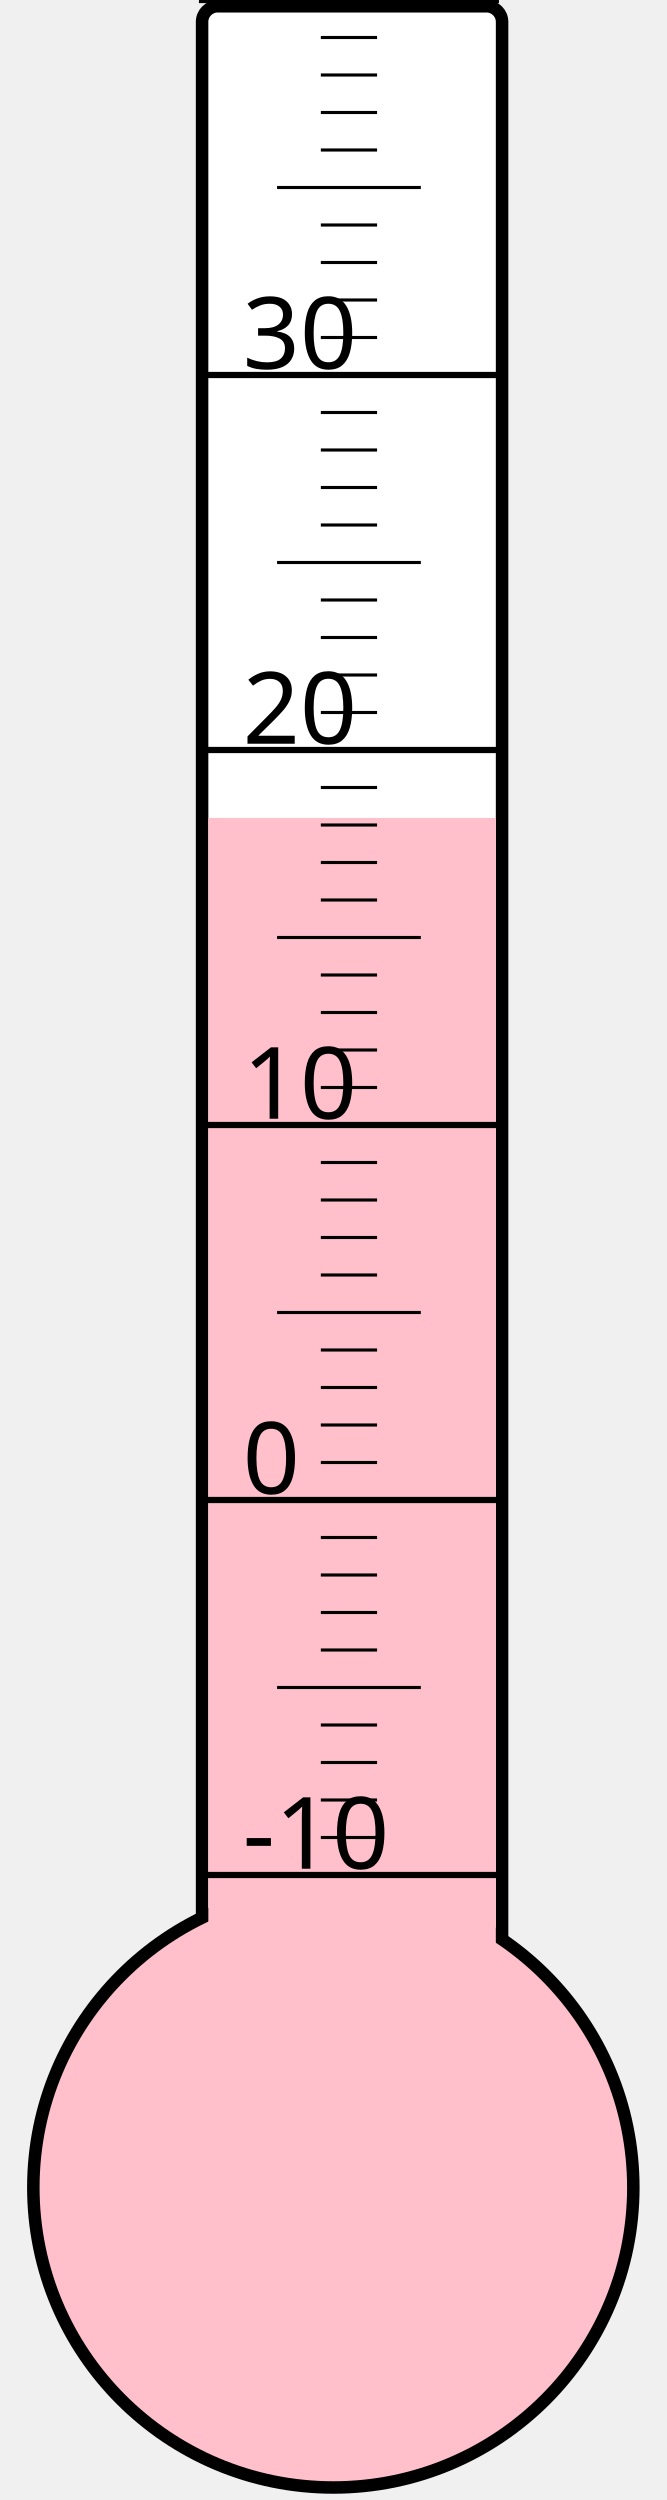
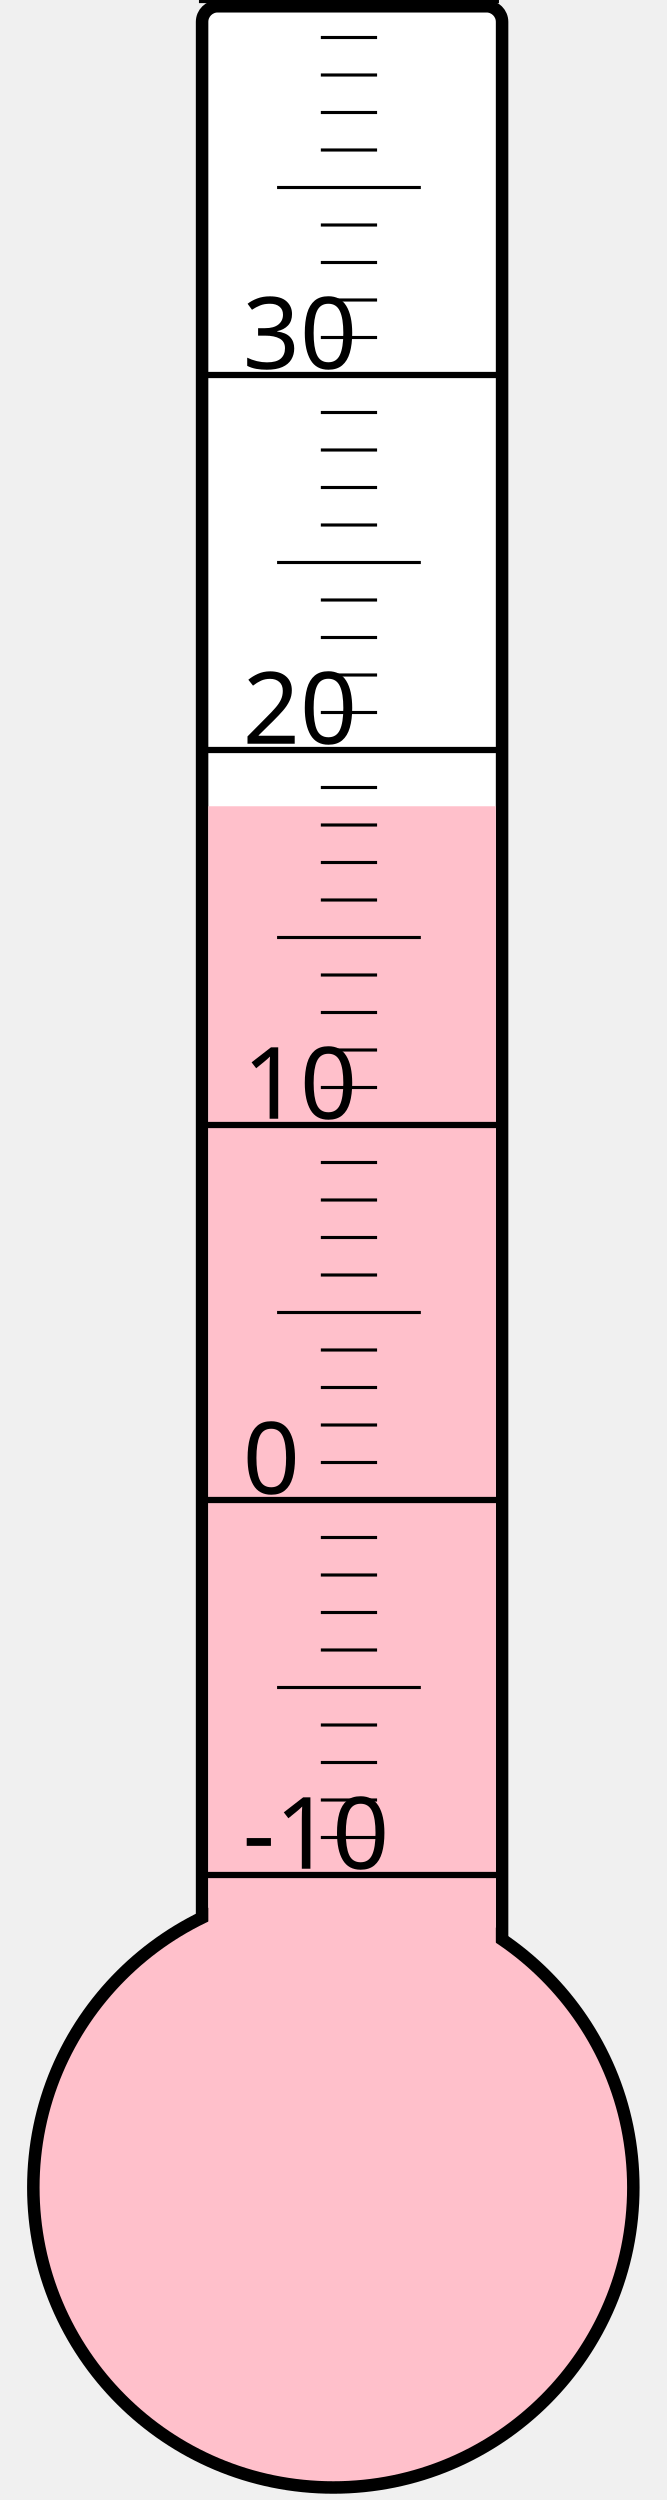
<svg xmlns="http://www.w3.org/2000/svg" width="40px" height="150px" viewBox="0 0 200 800">
  <rect width="200" height="800" x="0" y="0" style="fill: #ffffeb; fill-opacity: 0;" />
  <rect width="96" height="680" x="58" y="2" rx="5" ry="5" style="fill: white; fill-opacity: 1; stroke: black; stroke-width: 4;" />
  <circle cx="100" cy="700" r="96" style="fill: pink; stroke: black; stroke-width: 4;" />
-   <rect width="92" height="438.25" x="60" y="261.75" style="fill: pink; fill-opacity: 1; stroke-width: 0;" />
+   <rect width="92" height="442.0" x="60" y="258.0" style="fill: pink; fill-opacity: 1; stroke-width: 0;" />
  <text x="71" y="598" style="font-family: sans-serif; font-size: 24pt;">-10</text>
  <text x="71" y="478" style="font-family: sans-serif; font-size: 24pt;">0</text>
  <text x="71" y="358" style="font-family: sans-serif; font-size: 24pt;">10</text>
  <text x="71" y="238" style="font-family: sans-serif; font-size: 24pt;">20</text>
  <text x="71" y="118" style="font-family: sans-serif; font-size: 24pt;">30</text>
  <g style="stroke: black;">
    <line x1="57" y1="600" x2="153" y2="600" style="stroke-width: 2;" />
    <line x1="96" y1="588" x2="114" y2="588" style="stroke-width: 1;" />
    <line x1="96" y1="576" x2="114" y2="576" style="stroke-width: 1;" />
    <line x1="96" y1="564" x2="114" y2="564" style="stroke-width: 1;" />
    <line x1="96" y1="552" x2="114" y2="552" style="stroke-width: 1;" />
    <line x1="82" y1="540" x2="128" y2="540" style="stroke-width: 1;" />
    <line x1="96" y1="528" x2="114" y2="528" style="stroke-width: 1;" />
    <line x1="96" y1="516" x2="114" y2="516" style="stroke-width: 1;" />
    <line x1="96" y1="504" x2="114" y2="504" style="stroke-width: 1;" />
    <line x1="96" y1="492" x2="114" y2="492" style="stroke-width: 1;" />
    <line x1="57" y1="480" x2="153" y2="480" style="stroke-width: 2;" />
    <line x1="96" y1="468" x2="114" y2="468" style="stroke-width: 1;" />
    <line x1="96" y1="456" x2="114" y2="456" style="stroke-width: 1;" />
    <line x1="96" y1="444" x2="114" y2="444" style="stroke-width: 1;" />
    <line x1="96" y1="432" x2="114" y2="432" style="stroke-width: 1;" />
    <line x1="82" y1="420" x2="128" y2="420" style="stroke-width: 1;" />
    <line x1="96" y1="408" x2="114" y2="408" style="stroke-width: 1;" />
    <line x1="96" y1="396" x2="114" y2="396" style="stroke-width: 1;" />
    <line x1="96" y1="384" x2="114" y2="384" style="stroke-width: 1;" />
    <line x1="96" y1="372" x2="114" y2="372" style="stroke-width: 1;" />
    <line x1="57" y1="360" x2="153" y2="360" style="stroke-width: 2;" />
    <line x1="96" y1="348" x2="114" y2="348" style="stroke-width: 1;" />
    <line x1="96" y1="336" x2="114" y2="336" style="stroke-width: 1;" />
    <line x1="96" y1="324" x2="114" y2="324" style="stroke-width: 1;" />
    <line x1="96" y1="312" x2="114" y2="312" style="stroke-width: 1;" />
    <line x1="82" y1="300" x2="128" y2="300" style="stroke-width: 1;" />
    <line x1="96" y1="288" x2="114" y2="288" style="stroke-width: 1;" />
    <line x1="96" y1="276" x2="114" y2="276" style="stroke-width: 1;" />
    <line x1="96" y1="264" x2="114" y2="264" style="stroke-width: 1;" />
    <line x1="96" y1="252" x2="114" y2="252" style="stroke-width: 1;" />
    <line x1="57" y1="240" x2="153" y2="240" style="stroke-width: 2;" />
    <line x1="96" y1="228" x2="114" y2="228" style="stroke-width: 1;" />
    <line x1="96" y1="216" x2="114" y2="216" style="stroke-width: 1;" />
    <line x1="96" y1="204" x2="114" y2="204" style="stroke-width: 1;" />
    <line x1="96" y1="192" x2="114" y2="192" style="stroke-width: 1;" />
    <line x1="82" y1="180" x2="128" y2="180" style="stroke-width: 1;" />
    <line x1="96" y1="168" x2="114" y2="168" style="stroke-width: 1;" />
    <line x1="96" y1="156" x2="114" y2="156" style="stroke-width: 1;" />
    <line x1="96" y1="144" x2="114" y2="144" style="stroke-width: 1;" />
    <line x1="96" y1="132" x2="114" y2="132" style="stroke-width: 1;" />
    <line x1="57" y1="120" x2="153" y2="120" style="stroke-width: 2;" />
    <line x1="96" y1="108" x2="114" y2="108" style="stroke-width: 1;" />
    <line x1="96" y1="96" x2="114" y2="96" style="stroke-width: 1;" />
    <line x1="96" y1="84" x2="114" y2="84" style="stroke-width: 1;" />
    <line x1="96" y1="72" x2="114" y2="72" style="stroke-width: 1;" />
    <line x1="82" y1="60" x2="128" y2="60" style="stroke-width: 1;" />
    <line x1="96" y1="48" x2="114" y2="48" style="stroke-width: 1;" />
    <line x1="96" y1="36" x2="114" y2="36" style="stroke-width: 1;" />
    <line x1="96" y1="24" x2="114" y2="24" style="stroke-width: 1;" />
    <line x1="96" y1="12" x2="114" y2="12" style="stroke-width: 1;" />
    <line x1="57" y1="0" x2="153" y2="0" style="stroke-width: 2;" />
  </g>
</svg>
